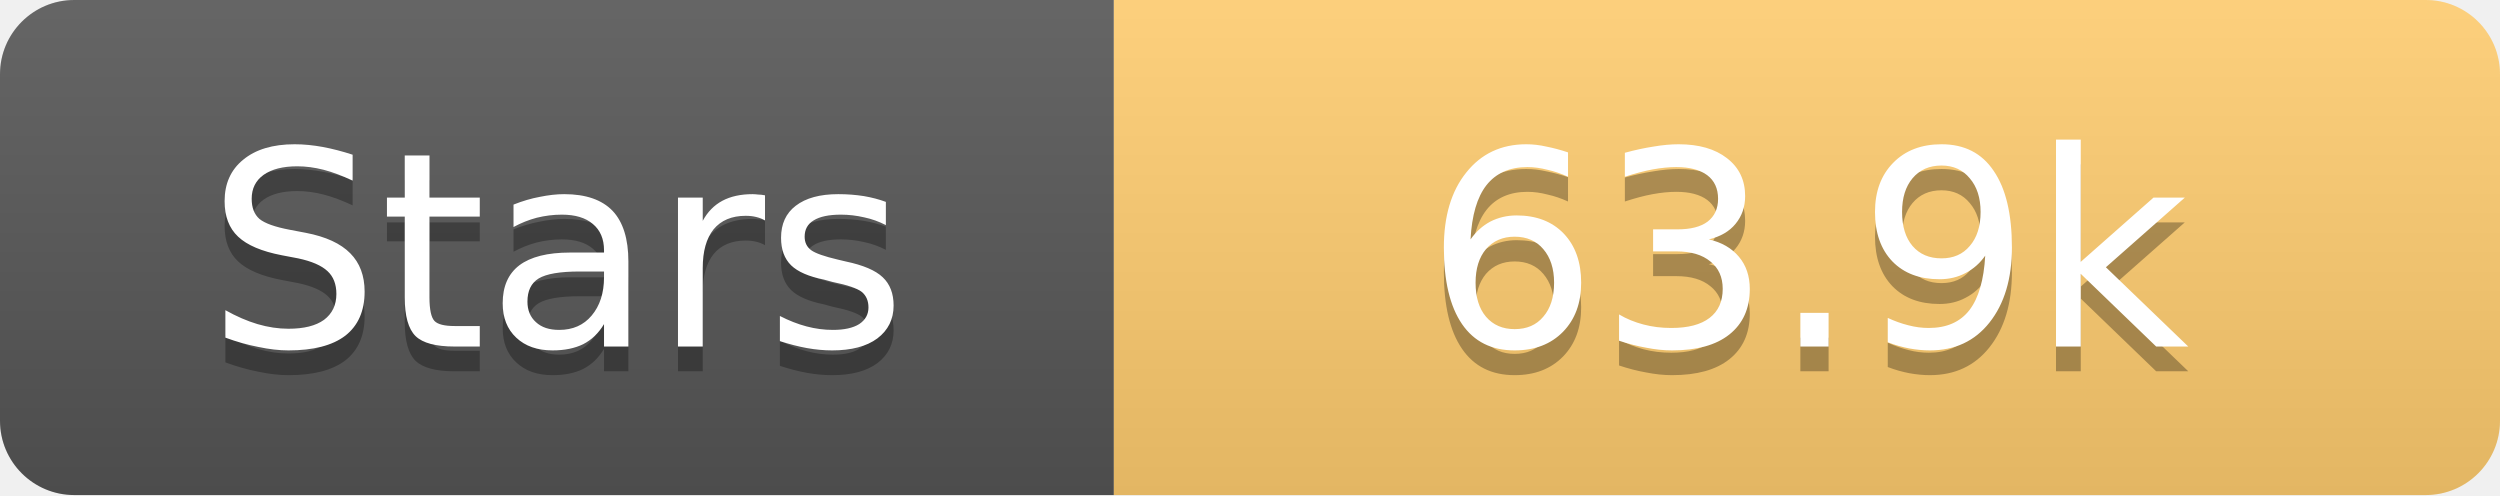
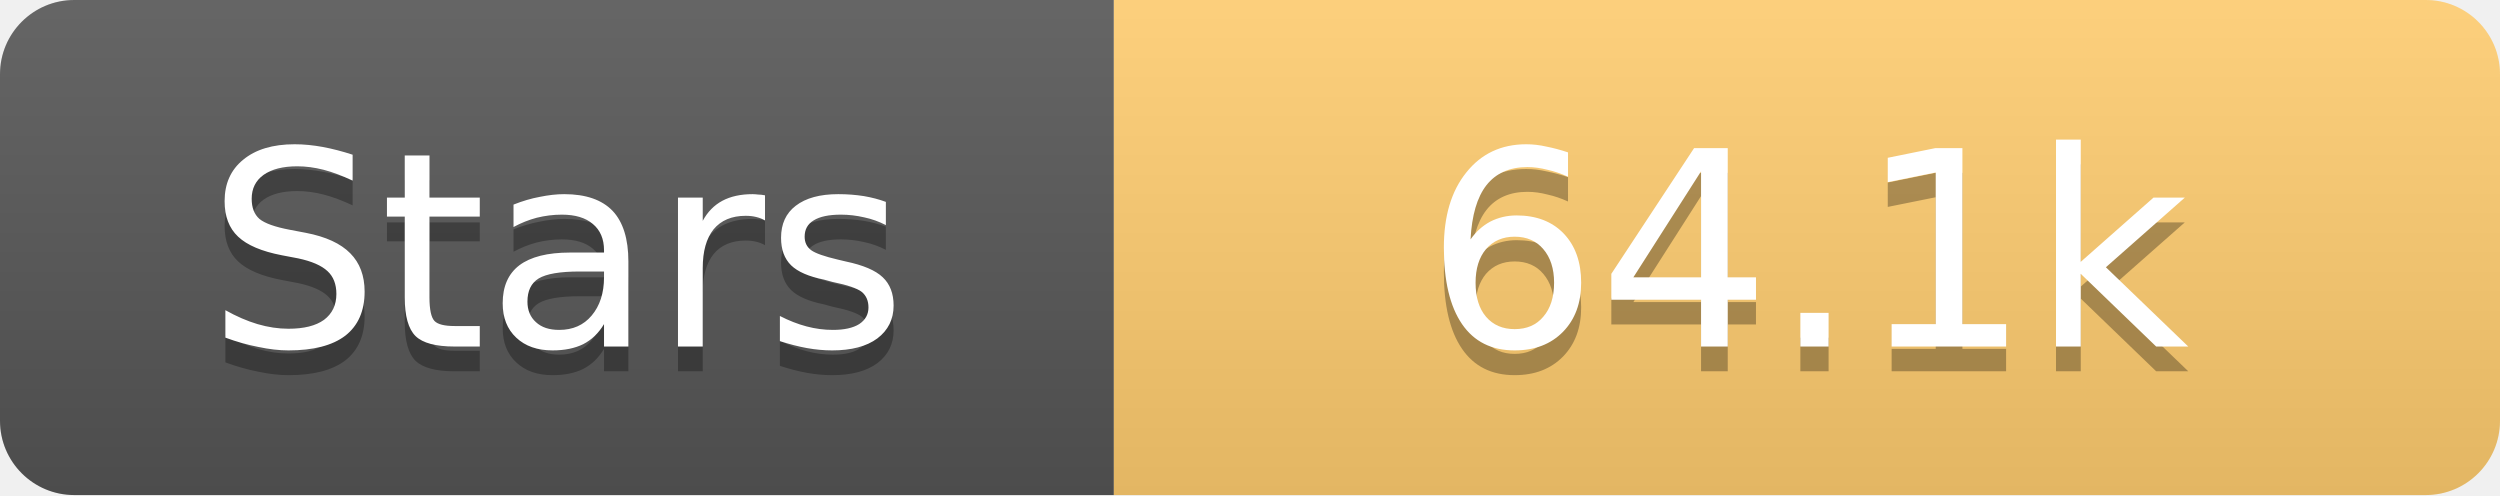
<svg xmlns="http://www.w3.org/2000/svg" width="101" height="20">
  <linearGradient id="s" x2="0" y2="100%">
    <stop offset="0" stop-color="#fff" stop-opacity=".1" />
    <stop offset="1" stop-opacity=".1" />
  </linearGradient>
  <clipPath id="r">
    <rect width="101" height="20" rx="3" fill="#fff" />
  </clipPath>
  <g clip-path="url(#r)">
    <rect width="45" height="20" fill="#555" />
    <rect x="45" width="56" height="20" fill="#fdcb6e" />
    <rect width="101" height="20" fill="url(#s)" />
  </g>
  <g fill="#fff" text-anchor="middle" font-family="Verdana,Geneva,DejaVu Sans,sans-serif" text-rendering="geometricPrecision" font-size="11">
    <text x="22.5" y="15" fill="#010101" fill-opacity=".3">Stars</text>
    <text x="22.5" y="14">Stars</text>
-     <text x="73.0" y="15" fill="#010101" fill-opacity=".3">63.9k</text>
-     <text x="73.0" y="14">63.9k</text>
+     <text x="73.0" y="15" fill="#010101" fill-opacity=".3">64.1k</text>
+     <text x="73.0" y="14">64.1k</text>
  </g>
</svg>
